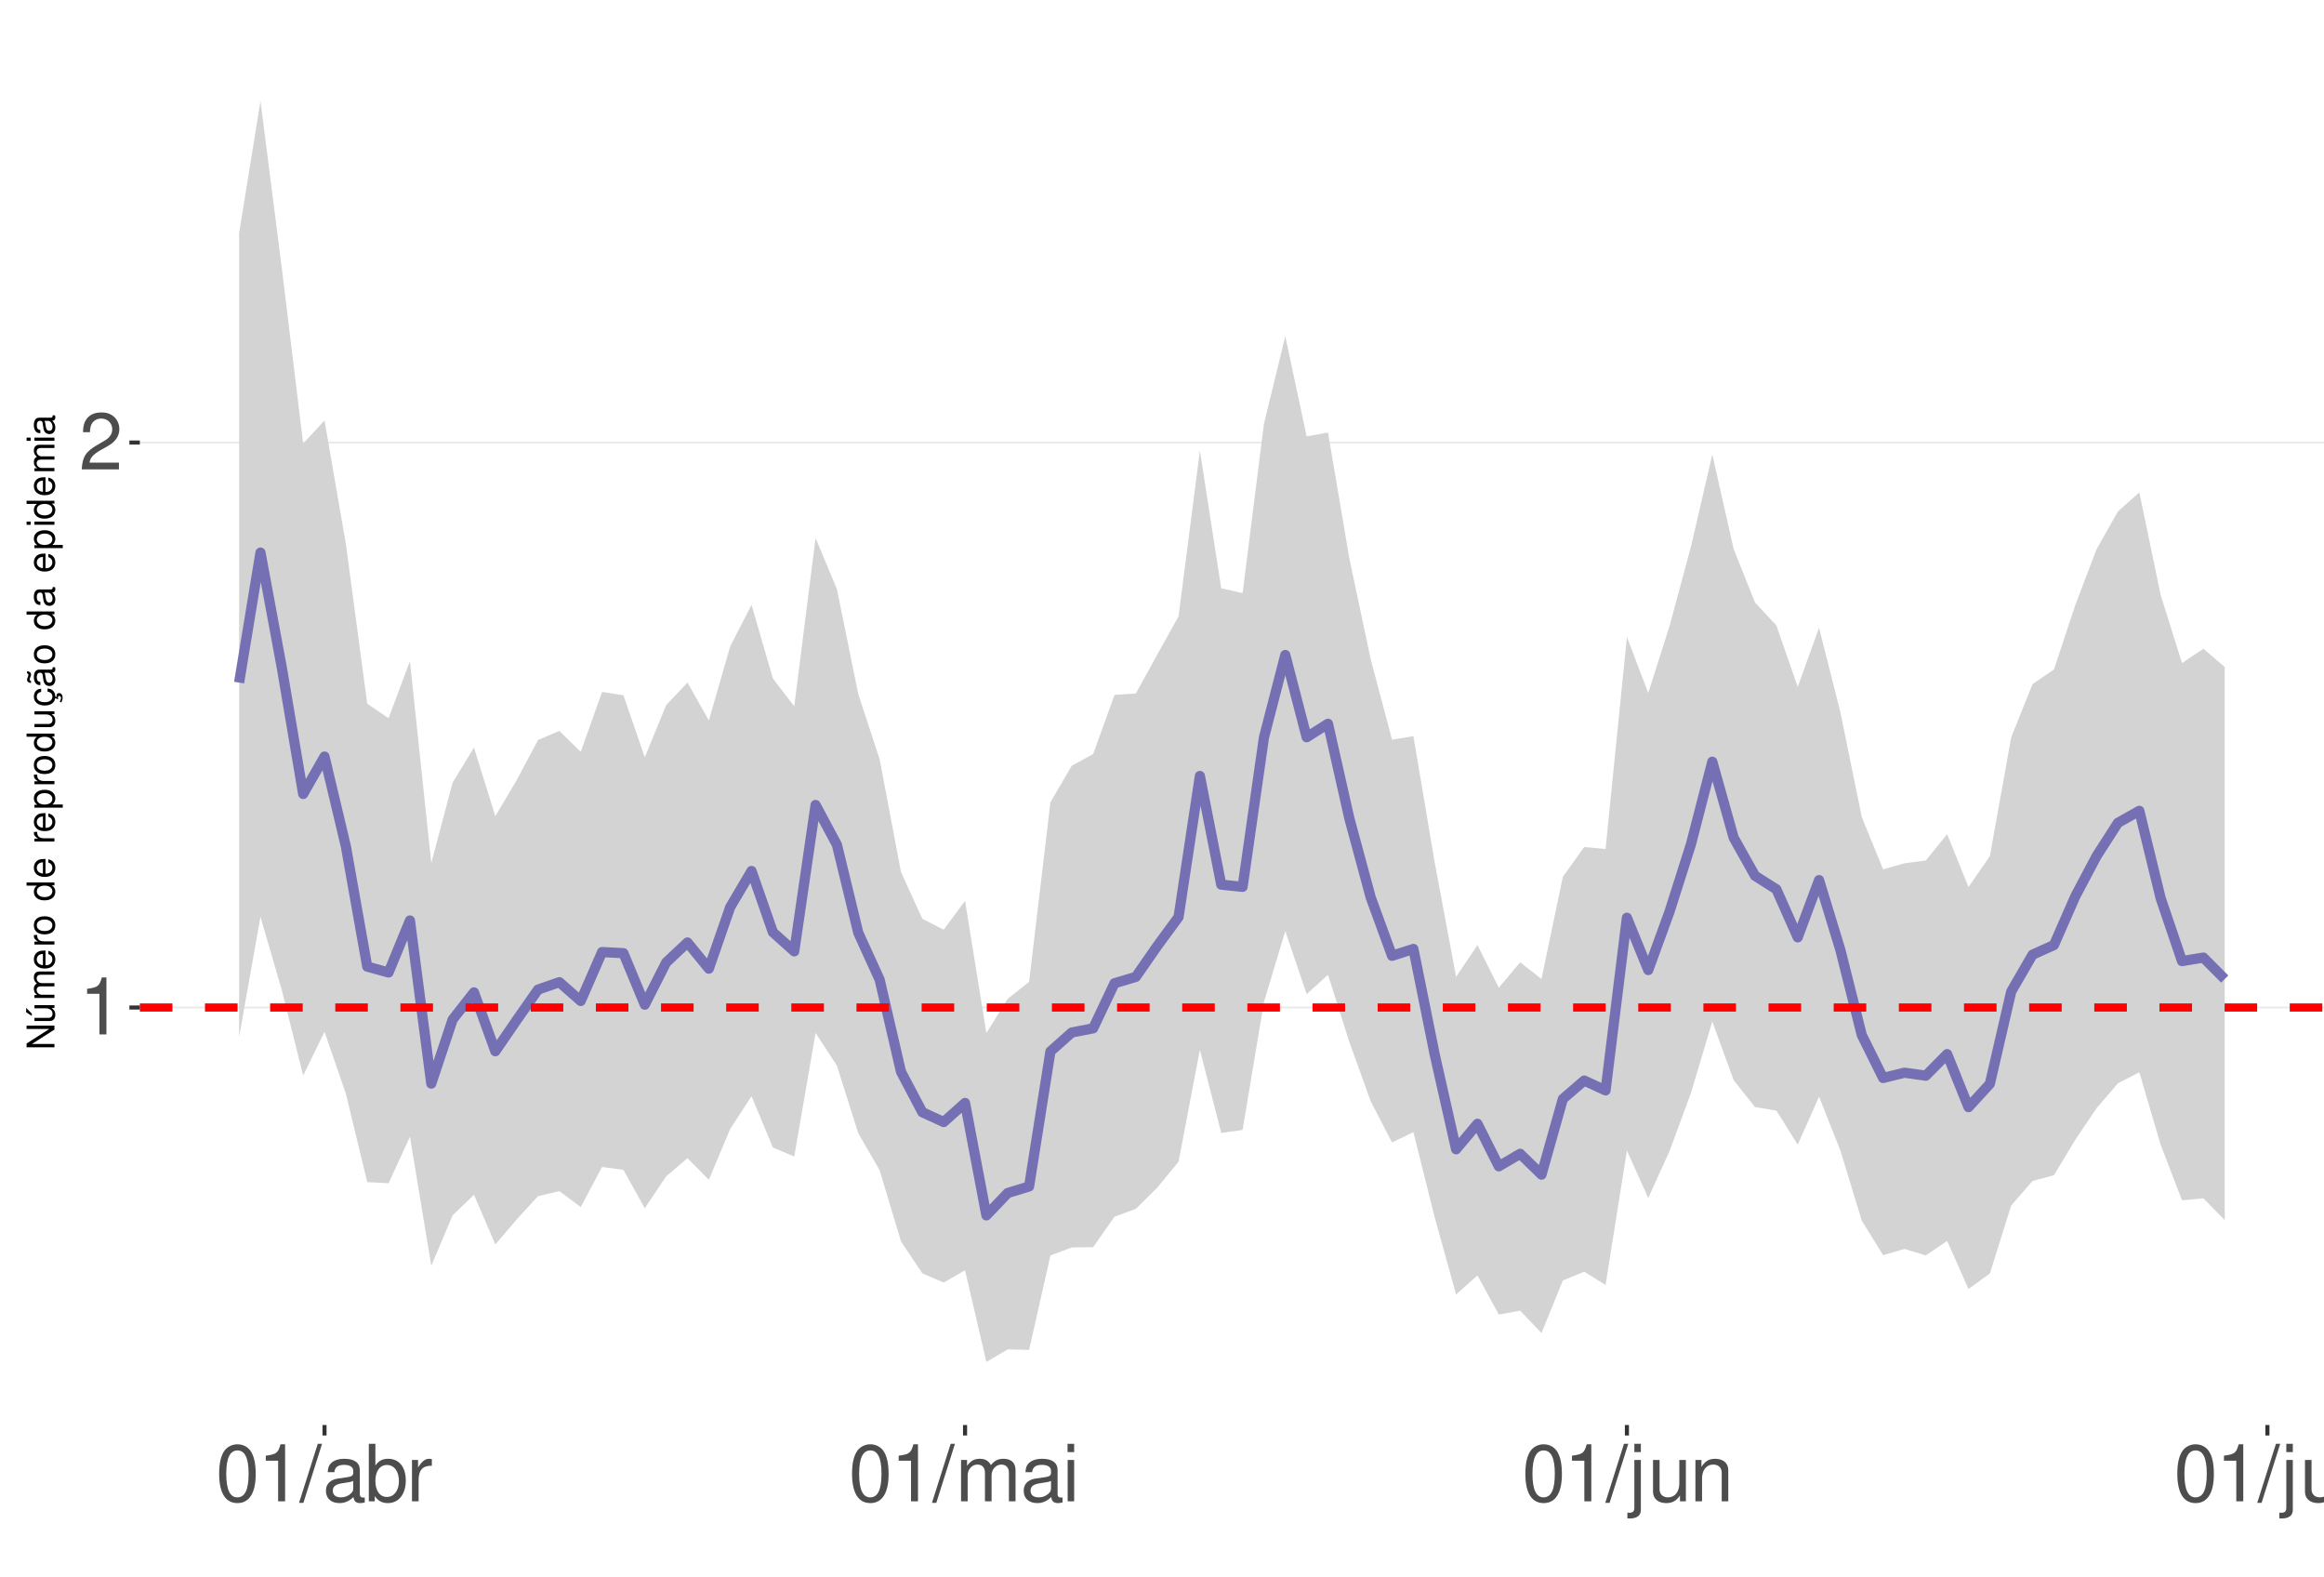
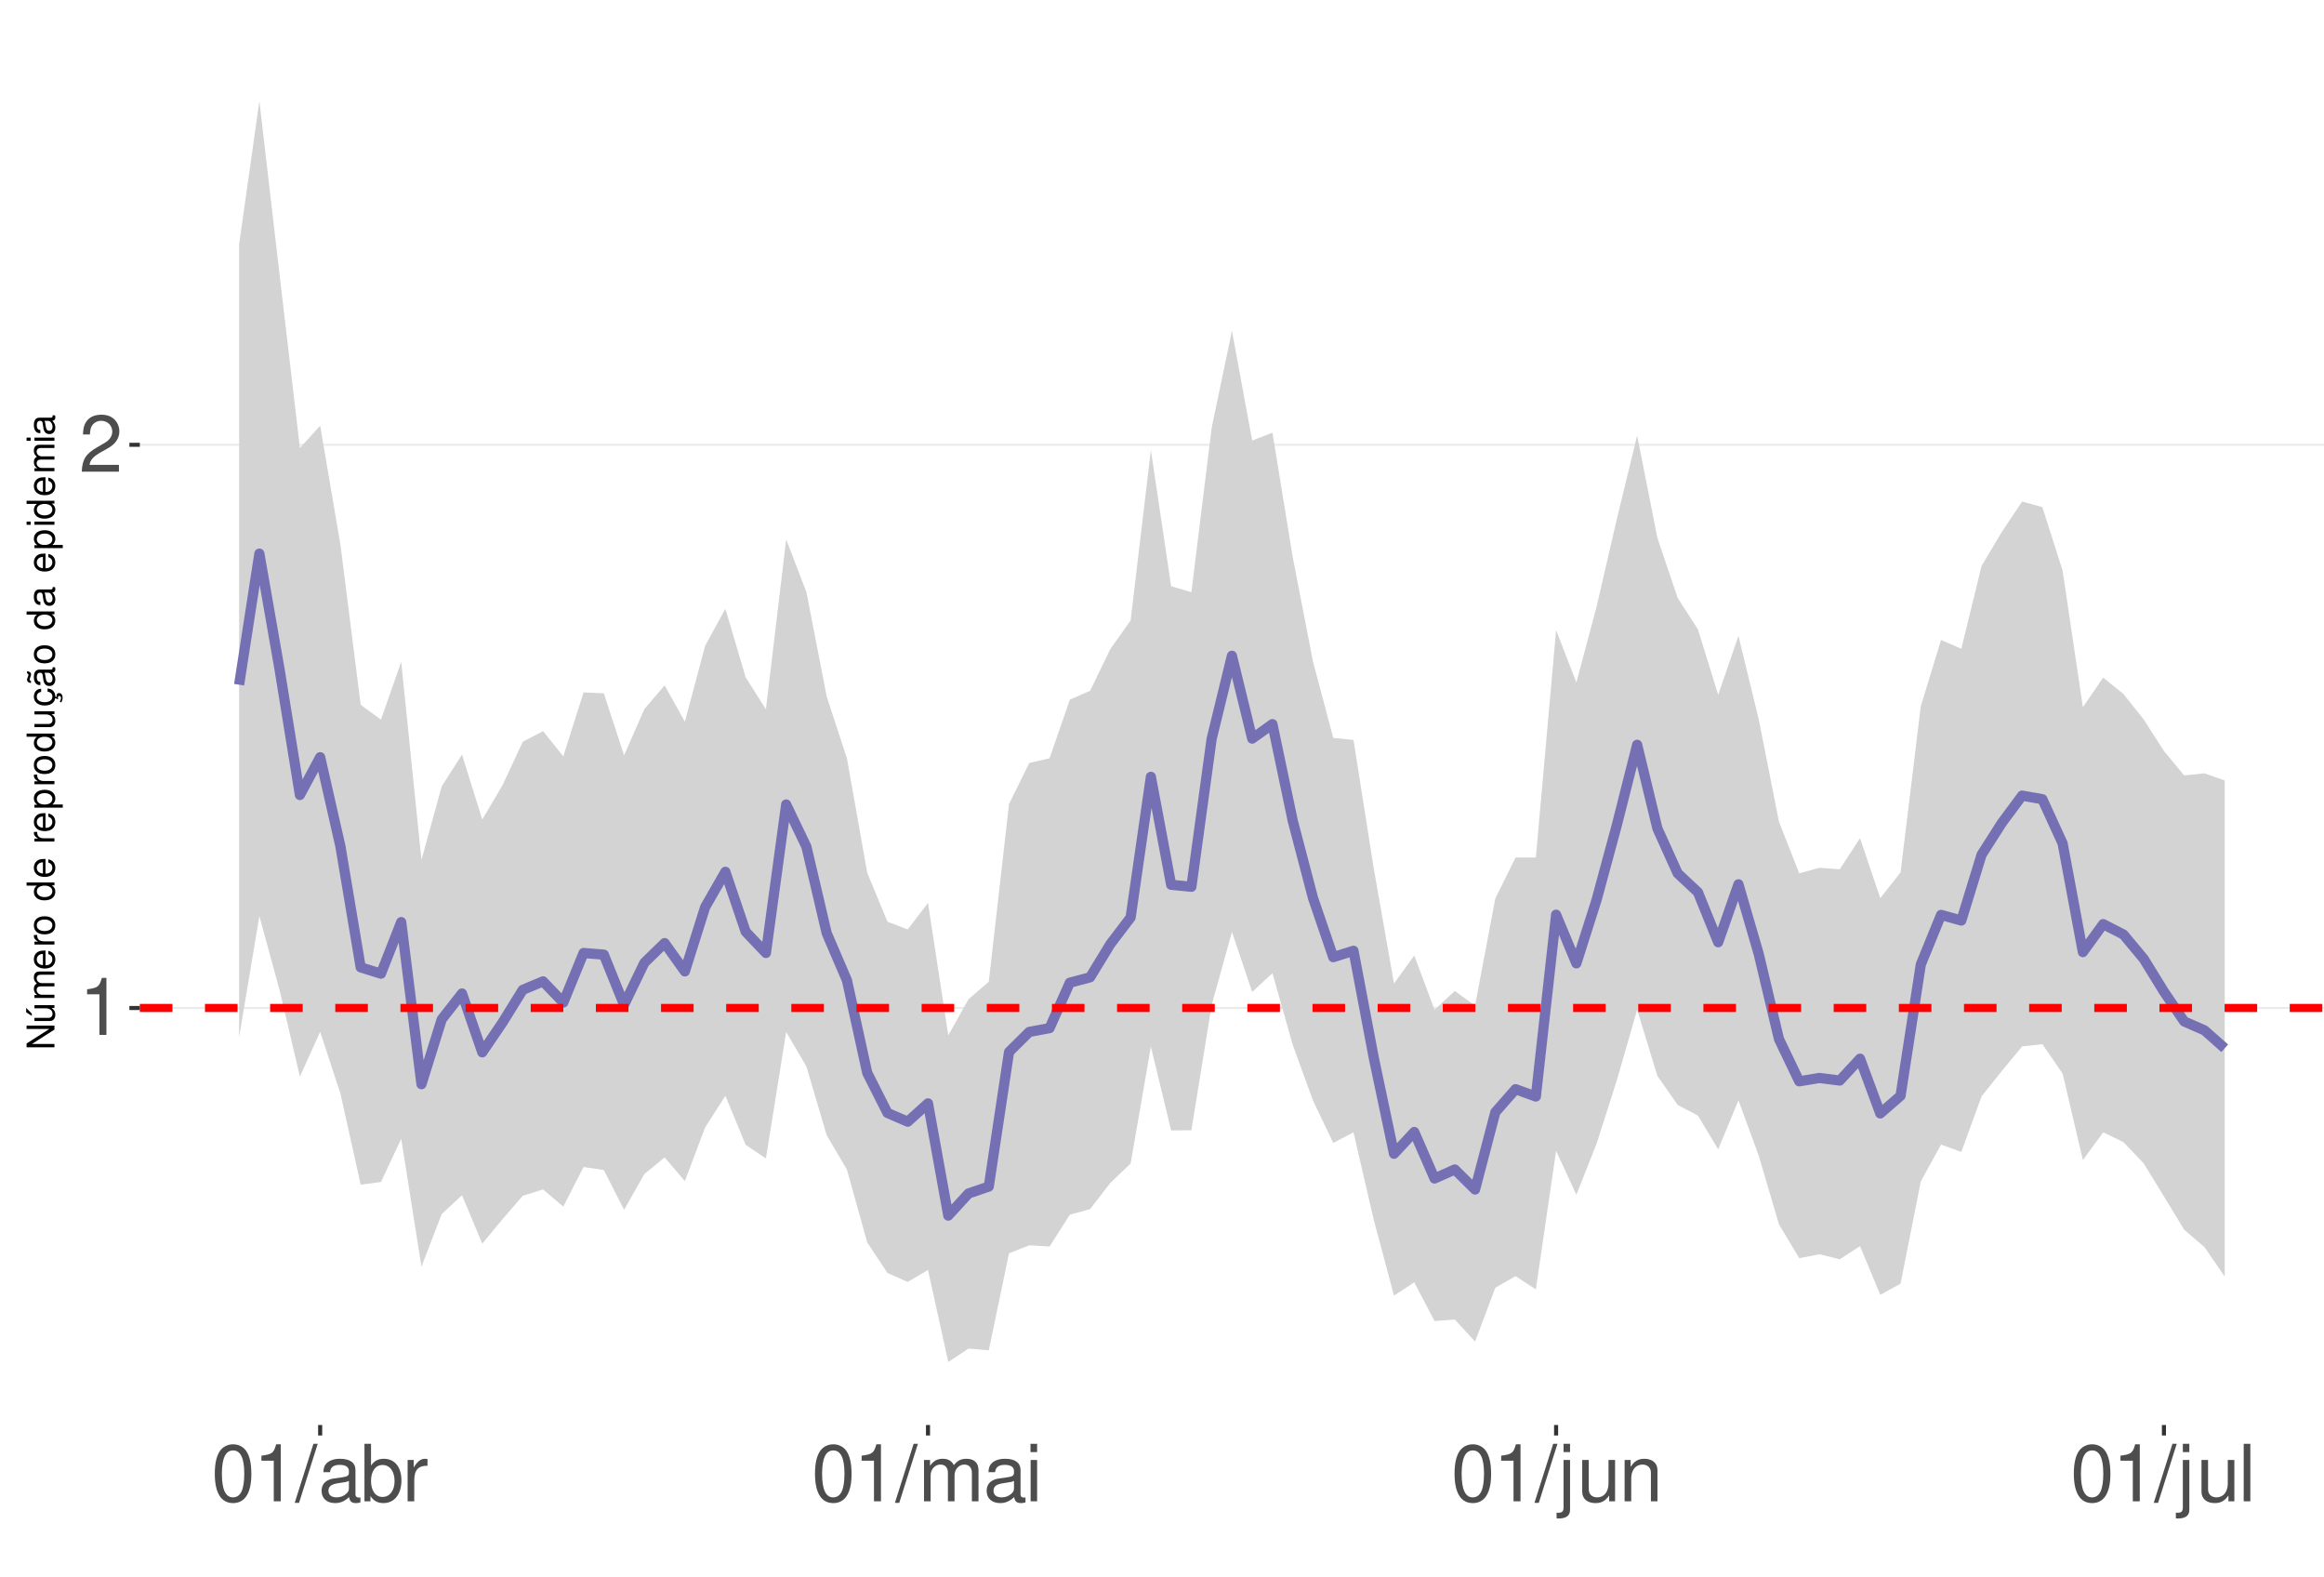
<svg xmlns="http://www.w3.org/2000/svg" xmlns:xlink="http://www.w3.org/1999/xlink" width="609pt" height="413pt" viewBox="0 0 609 413" version="1.1">
  <defs>
    <g>
      <symbol overflow="visible" id="glyph0-0">
        <path style="stroke:none;" d="" />
      </symbol>
      <symbol overflow="visible" id="glyph0-1">
        <path style="stroke:none;" d="M 5.344 -10.641 L 5.344 0 L 7.172 0 L 7.172 -14.938 L 5.969 -14.938 C 5.328 -12.641 4.922 -12.328 2.109 -11.953 L 2.109 -10.641 Z M 5.344 -10.641 " />
      </symbol>
      <symbol overflow="visible" id="glyph0-2">
        <path style="stroke:none;" d="M 10.453 -1.797 L 2.75 -1.797 C 2.938 -3.031 3.594 -3.828 5.391 -4.922 L 7.453 -6.078 C 9.5 -7.203 10.562 -8.734 10.562 -10.578 C 10.562 -11.812 10.062 -12.969 9.188 -13.781 C 8.328 -14.562 7.25 -14.938 5.859 -14.938 C 4 -14.938 2.625 -14.281 1.812 -13 C 1.297 -12.203 1.078 -11.281 1.031 -9.766 L 2.844 -9.766 C 2.906 -10.781 3.031 -11.375 3.281 -11.875 C 3.766 -12.781 4.703 -13.344 5.797 -13.344 C 7.453 -13.344 8.703 -12.141 8.703 -10.531 C 8.703 -9.344 8.016 -8.297 6.719 -7.562 L 4.812 -6.438 C 1.75 -4.688 0.875 -3.281 0.703 -0.016 L 10.453 -0.016 Z M 10.453 -1.797 " />
      </symbol>
      <symbol overflow="visible" id="glyph0-3">
        <path style="stroke:none;" d="M 5.688 -14.938 C 4.312 -14.938 3.078 -14.312 2.312 -13.297 C 1.359 -11.984 0.891 -10 0.891 -7.234 C 0.891 -2.188 2.547 0.469 5.688 0.469 C 8.781 0.469 10.469 -2.188 10.469 -7.109 C 10.469 -10 10.016 -11.938 9.047 -13.297 C 8.281 -14.328 7.062 -14.938 5.688 -14.938 Z M 5.688 -13.328 C 7.641 -13.328 8.609 -11.312 8.609 -7.266 C 8.609 -3.016 7.656 -1.031 5.641 -1.031 C 3.719 -1.031 2.75 -3.094 2.75 -7.203 C 2.75 -11.312 3.719 -13.328 5.688 -13.328 Z M 5.688 -13.328 " />
      </symbol>
      <symbol overflow="visible" id="glyph0-4">
        <path style="stroke:none;" d="M 4.734 -15.062 L -0.172 0.406 L 0.969 0.406 L 5.859 -15.062 Z M 4.734 -15.062 " />
      </symbol>
      <symbol overflow="visible" id="glyph0-5">
        <path style="stroke:none;" d="M 11.047 -1.016 C 10.859 -0.969 10.781 -0.969 10.672 -0.969 C 10.078 -0.969 9.75 -1.281 9.75 -1.812 L 9.75 -8.188 C 9.75 -10.094 8.344 -11.141 5.688 -11.141 C 4.094 -11.141 2.828 -10.672 2.094 -9.875 C 1.594 -9.312 1.391 -8.703 1.344 -7.625 L 3.078 -7.625 C 3.219 -8.938 4 -9.547 5.625 -9.547 C 7.188 -9.547 8.031 -8.969 8.031 -7.938 L 8.031 -7.484 C 8.016 -6.734 7.641 -6.469 6.234 -6.281 C 3.797 -5.969 3.422 -5.891 2.766 -5.625 C 1.516 -5.078 0.875 -4.125 0.875 -2.734 C 0.875 -0.766 2.234 0.469 4.422 0.469 C 5.781 0.469 6.875 0 8.094 -1.109 C 8.219 0 8.766 0.469 9.875 0.469 C 10.25 0.469 10.469 0.438 11.047 0.297 Z M 8.031 -3.406 C 8.031 -2.828 7.875 -2.484 7.359 -2 C 6.656 -1.359 5.797 -1.031 4.797 -1.031 C 3.453 -1.031 2.672 -1.672 2.672 -2.766 C 2.672 -3.906 3.406 -4.484 5.266 -4.75 C 7.109 -5 7.453 -5.078 8.031 -5.344 Z M 8.031 -3.406 " />
      </symbol>
      <symbol overflow="visible" id="glyph0-6">
        <path style="stroke:none;" d="M 1.109 -15.062 L 1.109 0 L 2.672 0 L 2.672 -1.391 C 3.484 -0.125 4.578 0.469 6.094 0.469 C 8.938 0.469 10.797 -1.859 10.797 -5.453 C 10.797 -8.969 9.047 -11.141 6.172 -11.141 C 4.688 -11.141 3.641 -10.578 2.828 -9.359 L 2.828 -15.062 Z M 5.844 -9.516 C 7.766 -9.516 9 -7.844 9 -5.266 C 9 -2.812 7.719 -1.141 5.844 -1.141 C 4 -1.141 2.828 -2.781 2.828 -5.328 C 2.828 -7.875 4 -9.516 5.844 -9.516 Z M 5.844 -9.516 " />
      </symbol>
      <symbol overflow="visible" id="glyph0-7">
        <path style="stroke:none;" d="M 1.422 -10.828 L 1.422 0 L 3.156 0 L 3.156 -5.625 C 3.188 -8.219 4.25 -9.375 6.625 -9.312 L 6.625 -11.078 C 6.344 -11.109 6.172 -11.141 5.969 -11.141 C 4.859 -11.141 4 -10.469 3.016 -8.859 L 3.016 -10.828 Z M 1.422 -10.828 " />
      </symbol>
      <symbol overflow="visible" id="glyph0-8">
        <path style="stroke:none;" d="M 1.453 -10.828 L 1.453 0 L 3.188 0 L 3.188 -6.797 C 3.188 -8.359 4.312 -9.625 5.719 -9.625 C 7 -9.625 7.719 -8.844 7.719 -7.453 L 7.719 0 L 9.453 0 L 9.453 -6.797 C 9.453 -8.359 10.594 -9.625 12 -9.625 C 13.266 -9.625 14 -8.812 14 -7.453 L 14 0 L 15.734 0 L 15.734 -8.125 C 15.734 -10.062 14.625 -11.141 12.594 -11.141 C 11.156 -11.141 10.281 -10.703 9.281 -9.484 C 8.641 -10.641 7.766 -11.141 6.359 -11.141 C 4.922 -11.141 3.953 -10.594 3.031 -9.297 L 3.031 -10.828 Z M 1.453 -10.828 " />
      </symbol>
      <symbol overflow="visible" id="glyph0-9">
        <path style="stroke:none;" d="M 3.094 -10.828 L 1.391 -10.828 L 1.391 0 L 3.094 0 Z M 3.094 -15.062 L 1.359 -15.062 L 1.359 -12.891 L 3.094 -12.891 Z M 3.094 -15.062 " />
      </symbol>
      <symbol overflow="visible" id="glyph0-10">
        <path style="stroke:none;" d="M 1.453 -10.828 L 1.453 1.562 C 1.453 2.641 1.109 3 0.047 3 C -0.078 3 -0.141 3 -0.375 2.969 L -0.375 4.438 C -0.172 4.484 -0.062 4.5 0.203 4.5 C 2.141 4.5 3.156 3.734 3.156 2.25 L 3.156 -10.828 Z M 3.156 -15.062 L 1.453 -15.062 L 1.453 -12.891 L 3.156 -12.891 Z M 3.156 -15.062 " />
      </symbol>
      <symbol overflow="visible" id="glyph0-11">
        <path style="stroke:none;" d="M 9.953 0 L 9.953 -10.828 L 8.234 -10.828 L 8.234 -4.688 C 8.234 -2.484 7.078 -1.031 5.281 -1.031 C 3.922 -1.031 3.062 -1.859 3.062 -3.156 L 3.062 -10.828 L 1.344 -10.828 L 1.344 -2.484 C 1.344 -0.688 2.688 0.469 4.797 0.469 C 6.375 0.469 7.391 -0.078 8.406 -1.516 L 8.406 0 Z M 9.953 0 " />
      </symbol>
      <symbol overflow="visible" id="glyph0-12">
        <path style="stroke:none;" d="M 1.453 -10.828 L 1.453 0 L 3.188 0 L 3.188 -5.969 C 3.188 -8.188 4.344 -9.625 6.109 -9.625 C 7.484 -9.625 8.344 -8.797 8.344 -7.5 L 8.344 0 L 10.062 0 L 10.062 -8.188 C 10.062 -9.984 8.719 -11.141 6.625 -11.141 C 5.016 -11.141 3.984 -10.516 3.031 -9 L 3.031 -10.828 Z M 1.453 -10.828 " />
      </symbol>
      <symbol overflow="visible" id="glyph0-13">
        <path style="stroke:none;" d="M 3.141 -15.062 L 1.406 -15.062 L 1.406 0 L 3.141 0 Z M 3.141 -15.062 " />
      </symbol>
      <symbol overflow="visible" id="glyph1-0">
        <path style="stroke:none;" d="" />
      </symbol>
      <symbol overflow="visible" id="glyph1-1">
        <path style="stroke:none;" d="M -7.297 -6.453 L -7.297 -5.578 L -1.328 -5.578 L -7.297 -1.766 L -7.297 -0.766 L 0 -0.766 L 0 -1.641 L -5.906 -1.641 L 0 -5.406 L 0 -6.453 Z M -7.297 -6.453 " />
      </symbol>
      <symbol overflow="visible" id="glyph1-2">
        <path style="stroke:none;" d="M 0 -4.812 L -5.234 -4.812 L -5.234 -3.984 L -2.266 -3.984 C -1.203 -3.984 -0.5 -3.438 -0.5 -2.562 C -0.5 -1.906 -0.906 -1.484 -1.531 -1.484 L -5.234 -1.484 L -5.234 -0.656 L -1.203 -0.656 C -0.328 -0.656 0.234 -1.297 0.234 -2.312 C 0.234 -3.094 -0.047 -3.578 -0.734 -4.062 L 0 -4.062 Z M -7.406 -2.953 L -5.922 -2 L -5.922 -2.594 L -7.406 -4.094 Z M -7.406 -2.953 " />
      </symbol>
      <symbol overflow="visible" id="glyph1-3">
        <path style="stroke:none;" d="M -5.234 -0.703 L 0 -0.703 L 0 -1.547 L -3.297 -1.547 C -4.047 -1.547 -4.656 -2.094 -4.656 -2.766 C -4.656 -3.391 -4.281 -3.734 -3.609 -3.734 L 0 -3.734 L 0 -4.578 L -3.297 -4.578 C -4.047 -4.578 -4.656 -5.125 -4.656 -5.812 C -4.656 -6.422 -4.266 -6.781 -3.609 -6.781 L 0 -6.781 L 0 -7.625 L -3.938 -7.625 C -4.875 -7.625 -5.391 -7.078 -5.391 -6.094 C -5.391 -5.406 -5.188 -4.984 -4.594 -4.484 C -5.156 -4.188 -5.391 -3.766 -5.391 -3.078 C -5.391 -2.375 -5.125 -1.906 -4.5 -1.469 L -5.234 -1.469 Z M -5.234 -0.703 " />
      </symbol>
      <symbol overflow="visible" id="glyph1-4">
        <path style="stroke:none;" d="M -2.344 -5.125 C -3.141 -5.125 -3.625 -5.062 -4.016 -4.922 C -4.875 -4.578 -5.391 -3.781 -5.391 -2.797 C -5.391 -1.344 -4.281 -0.406 -2.547 -0.406 C -0.812 -0.406 0.234 -1.297 0.234 -2.781 C 0.234 -3.984 -0.453 -4.812 -1.594 -5.016 L -1.594 -4.188 C -0.906 -3.953 -0.547 -3.484 -0.547 -2.812 C -0.547 -2.281 -0.781 -1.828 -1.219 -1.547 C -1.516 -1.344 -1.812 -1.281 -2.344 -1.266 Z M -3.016 -1.297 C -3.984 -1.359 -4.625 -1.953 -4.625 -2.797 C -4.625 -3.641 -3.953 -4.234 -3.016 -4.234 Z M -3.016 -1.297 " />
      </symbol>
      <symbol overflow="visible" id="glyph1-5">
        <path style="stroke:none;" d="M -5.234 -0.688 L 0 -0.688 L 0 -1.531 L -2.719 -1.531 C -3.984 -1.547 -4.547 -2.062 -4.516 -3.203 L -5.359 -3.203 C -5.375 -3.062 -5.391 -2.984 -5.391 -2.891 C -5.391 -2.344 -5.062 -1.938 -4.297 -1.453 L -5.234 -1.453 Z M -5.234 -0.688 " />
      </symbol>
      <symbol overflow="visible" id="glyph1-6">
        <path style="stroke:none;" d="M -5.391 -2.719 C -5.391 -1.234 -4.344 -0.359 -2.578 -0.359 C -0.812 -0.359 0.234 -1.234 0.234 -2.734 C 0.234 -4.203 -0.812 -5.094 -2.547 -5.094 C -4.359 -5.094 -5.391 -4.234 -5.391 -2.719 Z M -4.625 -2.734 C -4.625 -3.672 -3.844 -4.234 -2.547 -4.234 C -1.312 -4.234 -0.547 -3.656 -0.547 -2.734 C -0.547 -1.797 -1.312 -1.234 -2.578 -1.234 C -3.844 -1.234 -4.625 -1.797 -4.625 -2.734 Z M -4.625 -2.734 " />
      </symbol>
      <symbol overflow="visible" id="glyph1-7">
        <path style="stroke:none;" d="" />
      </symbol>
      <symbol overflow="visible" id="glyph1-8">
        <path style="stroke:none;" d="M -7.297 -4.953 L -7.297 -4.125 L -4.578 -4.125 C -5.109 -3.766 -5.391 -3.203 -5.391 -2.516 C -5.391 -1.156 -4.297 -0.266 -2.625 -0.266 C -0.859 -0.266 0.234 -1.125 0.234 -2.547 C 0.234 -3.266 -0.047 -3.766 -0.688 -4.203 L 0 -4.203 L 0 -4.953 Z M -4.609 -2.656 C -4.609 -3.547 -3.812 -4.125 -2.562 -4.125 C -1.344 -4.125 -0.547 -3.547 -0.547 -2.656 C -0.547 -1.734 -1.359 -1.125 -2.578 -1.125 C -3.797 -1.125 -4.609 -1.734 -4.609 -2.656 Z M -4.609 -2.656 " />
      </symbol>
      <symbol overflow="visible" id="glyph1-9">
        <path style="stroke:none;" d="M 2.188 -0.547 L 2.188 -1.375 L -0.547 -1.375 C -0.016 -1.812 0.234 -2.312 0.234 -2.984 C 0.234 -4.344 -0.859 -5.234 -2.531 -5.234 C -4.297 -5.234 -5.391 -4.375 -5.391 -2.984 C -5.391 -2.266 -5.062 -1.703 -4.453 -1.312 L -5.234 -1.312 L -5.234 -0.547 Z M -4.609 -2.844 C -4.609 -3.766 -3.797 -4.359 -2.547 -4.359 C -1.359 -4.359 -0.547 -3.75 -0.547 -2.844 C -0.547 -1.953 -1.344 -1.375 -2.578 -1.375 C -3.812 -1.375 -4.609 -1.953 -4.609 -2.844 Z M -4.609 -2.844 " />
      </symbol>
      <symbol overflow="visible" id="glyph1-10">
        <path style="stroke:none;" d="M 0 -4.812 L -5.234 -4.812 L -5.234 -3.984 L -2.266 -3.984 C -1.203 -3.984 -0.5 -3.438 -0.5 -2.562 C -0.5 -1.906 -0.906 -1.484 -1.531 -1.484 L -5.234 -1.484 L -5.234 -0.656 L -1.203 -0.656 C -0.328 -0.656 0.234 -1.297 0.234 -2.312 C 0.234 -3.094 -0.047 -3.578 -0.734 -4.062 L 0 -4.062 Z M 0 -4.812 " />
      </symbol>
      <symbol overflow="visible" id="glyph1-11">
        <path style="stroke:none;" d="M 0.234 -2.641 C 0.234 -3.875 -0.547 -4.703 -1.797 -4.766 L -1.797 -3.938 C -0.953 -3.797 -0.531 -3.359 -0.531 -2.656 C -0.531 -1.734 -1.281 -1.188 -2.516 -1.188 C -3.844 -1.188 -4.625 -1.719 -4.625 -2.625 C -4.625 -3.328 -4.203 -3.766 -3.484 -3.875 L -3.484 -4.703 C -3.984 -4.672 -4.312 -4.562 -4.609 -4.359 C -5.094 -4 -5.391 -3.375 -5.391 -2.641 C -5.391 -1.219 -4.266 -0.312 -2.531 -0.312 C -1.469 -0.312 -0.625 -0.672 -0.156 -1.312 C 0.047 -1.594 0.125 -1.812 0.203 -2.25 L 0.922 -1.938 L 0.984 -2.062 C 0.938 -2.188 0.906 -2.25 0.906 -2.375 C 0.906 -2.656 1.047 -2.828 1.281 -2.828 C 1.547 -2.828 1.734 -2.594 1.734 -2.297 C 1.734 -2.031 1.672 -1.844 1.438 -1.406 L 1.406 -1.312 L 1.812 -1.094 C 2.078 -1.75 2.141 -1.953 2.141 -2.344 C 2.141 -3.109 1.781 -3.578 1.203 -3.578 C 0.781 -3.578 0.547 -3.297 0.547 -2.797 C 0.547 -2.703 0.547 -2.641 0.562 -2.516 Z M 0.234 -2.641 " />
      </symbol>
      <symbol overflow="visible" id="glyph1-12">
        <path style="stroke:none;" d="M -0.484 -5.344 C -0.469 -5.266 -0.469 -5.219 -0.469 -5.172 C -0.469 -4.875 -0.625 -4.719 -0.875 -4.719 L -3.953 -4.719 C -4.891 -4.719 -5.391 -4.047 -5.391 -2.75 C -5.391 -1.984 -5.172 -1.375 -4.781 -1.016 C -4.516 -0.766 -4.203 -0.672 -3.688 -0.656 L -3.688 -1.484 C -4.328 -1.562 -4.625 -1.938 -4.625 -2.719 C -4.625 -3.484 -4.344 -3.891 -3.844 -3.891 L -3.625 -3.891 C -3.266 -3.875 -3.125 -3.703 -3.047 -3.016 C -2.891 -1.844 -2.844 -1.656 -2.719 -1.344 C -2.453 -0.734 -2 -0.422 -1.312 -0.422 C -0.375 -0.422 0.234 -1.078 0.234 -2.141 C 0.234 -2.797 0 -3.328 -0.547 -3.922 C 0 -3.984 0.234 -4.234 0.234 -4.781 C 0.234 -4.953 0.203 -5.062 0.141 -5.344 Z M -1.656 -3.891 C -1.375 -3.891 -1.203 -3.812 -0.969 -3.562 C -0.656 -3.219 -0.5 -2.812 -0.5 -2.312 C -0.5 -1.672 -0.812 -1.297 -1.344 -1.297 C -1.891 -1.297 -2.172 -1.656 -2.297 -2.547 C -2.422 -3.438 -2.453 -3.609 -2.594 -3.891 Z M -7.172 -3.75 C -6.922 -3.672 -6.812 -3.547 -6.812 -3.375 C -6.812 -3.25 -6.875 -2.984 -6.984 -2.734 C -7.156 -2.312 -7.172 -2.25 -7.172 -2.047 C -7.172 -1.594 -6.797 -1.297 -6.141 -1.188 L -6.141 -1.766 C -6.375 -1.812 -6.5 -1.938 -6.5 -2.094 C -6.5 -2.203 -6.469 -2.344 -6.375 -2.578 C -6.156 -3.156 -6.125 -3.234 -6.125 -3.438 C -6.125 -3.922 -6.484 -4.219 -7.172 -4.312 Z M -7.172 -3.75 " />
      </symbol>
      <symbol overflow="visible" id="glyph1-13">
        <path style="stroke:none;" d="M -0.484 -5.344 C -0.469 -5.266 -0.469 -5.219 -0.469 -5.172 C -0.469 -4.875 -0.625 -4.719 -0.875 -4.719 L -3.953 -4.719 C -4.891 -4.719 -5.391 -4.047 -5.391 -2.75 C -5.391 -1.984 -5.172 -1.375 -4.781 -1.016 C -4.516 -0.766 -4.203 -0.672 -3.688 -0.656 L -3.688 -1.484 C -4.328 -1.562 -4.625 -1.938 -4.625 -2.719 C -4.625 -3.484 -4.344 -3.891 -3.844 -3.891 L -3.625 -3.891 C -3.266 -3.875 -3.125 -3.703 -3.047 -3.016 C -2.891 -1.844 -2.844 -1.656 -2.719 -1.344 C -2.453 -0.734 -2 -0.422 -1.312 -0.422 C -0.375 -0.422 0.234 -1.078 0.234 -2.141 C 0.234 -2.797 0 -3.328 -0.547 -3.922 C 0 -3.984 0.234 -4.234 0.234 -4.781 C 0.234 -4.953 0.203 -5.062 0.141 -5.344 Z M -1.656 -3.891 C -1.375 -3.891 -1.203 -3.812 -0.969 -3.562 C -0.656 -3.219 -0.5 -2.812 -0.5 -2.312 C -0.5 -1.672 -0.812 -1.297 -1.344 -1.297 C -1.891 -1.297 -2.172 -1.656 -2.297 -2.547 C -2.422 -3.438 -2.453 -3.609 -2.594 -3.891 Z M -1.656 -3.891 " />
      </symbol>
      <symbol overflow="visible" id="glyph1-14">
        <path style="stroke:none;" d="M -5.234 -1.5 L -5.234 -0.672 L 0 -0.672 L 0 -1.5 Z M -7.297 -1.5 L -7.297 -0.656 L -6.234 -0.656 L -6.234 -1.5 Z M -7.297 -1.5 " />
      </symbol>
    </g>
    <clipPath id="clip1">
      <path d="M 36.645 9.961 L 609 9.961 L 609 373.328 L 36.645 373.328 Z M 36.645 9.961 " />
    </clipPath>
    <clipPath id="clip2">
      <path d="M 36.645 263 L 609 263 L 609 265 L 36.645 265 Z M 36.645 263 " />
    </clipPath>
    <clipPath id="clip3">
-       <path d="M 36.645 115 L 609 115 L 609 117 L 36.645 117 Z M 36.645 115 " />
+       <path d="M 36.645 116 L 609 116 L 609 117 L 36.645 117 Z M 36.645 116 " />
    </clipPath>
    <clipPath id="clip4">
-       <path d="M 36.645 262 L 609 262 L 609 266 L 36.645 266 Z M 36.645 262 " />
+       <path d="M 36.645 263 L 609 263 L 609 266 L 36.645 266 Z M 36.645 263 " />
    </clipPath>
  </defs>
  <g id="surface177">
    <rect x="0" y="0" width="609" height="413" style="fill:rgb(100%,100%,100%);fill-opacity:1;stroke:none;" />
    <rect x="0" y="0" width="609" height="413" style="fill:rgb(100%,100%,100%);fill-opacity:1;stroke:none;" />
    <path style="fill:none;stroke-width:1.067;stroke-linecap:round;stroke-linejoin:round;stroke:rgb(100%,100%,100%);stroke-opacity:1;stroke-miterlimit:10;" d="M 0 413 L 609 413 L 609 0 L 0 0 Z M 0 413 " />
    <g clip-path="url(#clip1)" clip-rule="nonzero">
      <path style=" stroke:none;fill-rule:nonzero;fill:rgb(100%,100%,100%);fill-opacity:1;" d="M 36.645 373.328 L 609 373.328 L 609 9.961 L 36.645 9.961 Z M 36.645 373.328 " />
    </g>
    <g clip-path="url(#clip2)" clip-rule="nonzero">
-       <path style="fill:none;stroke-width:0.533;stroke-linecap:butt;stroke-linejoin:round;stroke:rgb(92.157%,92.157%,92.157%);stroke-opacity:1;stroke-miterlimit:10;" d="M 36.645 263.949 L 609 263.949 " />
+       <path style="fill:none;stroke-width:0.533;stroke-linecap:butt;stroke-linejoin:round;stroke:rgb(92.157%,92.157%,92.157%);stroke-opacity:1;stroke-miterlimit:10;" d="M 36.645 264.074 L 609 264.074 " />
    </g>
    <g clip-path="url(#clip3)" clip-rule="nonzero">
-       <path style="fill:none;stroke-width:0.533;stroke-linecap:butt;stroke-linejoin:round;stroke:rgb(92.157%,92.157%,92.157%);stroke-opacity:1;stroke-miterlimit:10;" d="M 36.645 115.938 L 609 115.938 " />
-     </g>
-     <path style=" stroke:none;fill-rule:nonzero;fill:rgb(82.745%,82.745%,82.745%);fill-opacity:1;" d="M 62.66 61.062 L 68.258 26.48 L 73.852 70.285 L 79.445 116.207 L 85.039 110.145 L 90.637 142.523 L 96.23 184.348 L 101.824 188.156 L 107.422 173.207 L 113.016 226.117 L 118.609 205.016 L 124.203 195.867 L 129.801 213.824 L 135.395 204.387 L 140.988 193.875 L 146.586 191.484 L 152.18 196.969 L 157.773 181.27 L 163.367 182.145 L 168.965 198.395 L 174.559 184.742 L 180.152 178.805 L 185.75 188.746 L 191.344 169.348 L 196.938 158.449 L 202.531 177.738 L 208.129 185.047 L 213.723 140.953 L 219.316 154.355 L 224.914 181.867 L 230.508 198.91 L 236.102 228.457 L 241.695 240.703 L 247.293 243.562 L 252.887 236.008 L 258.48 270.633 L 264.078 261.656 L 269.672 257.238 L 275.266 210.16 L 280.859 200.594 L 286.457 197.559 L 292.051 182.055 L 297.645 181.68 L 303.242 171.531 L 308.836 161.465 L 314.43 118.062 L 320.023 154.125 L 325.621 155.383 L 331.215 111.027 L 336.809 88.086 L 342.406 114.332 L 348 113.305 L 353.594 146.309 L 359.188 172.719 L 364.785 193.785 L 370.379 192.863 L 375.973 226.02 L 381.57 255.918 L 387.164 247.594 L 392.758 258.762 L 398.352 252.113 L 403.949 256.477 L 409.543 229.703 L 415.137 221.906 L 420.734 222.414 L 426.328 166.91 L 431.922 181.535 L 437.516 163.961 L 443.113 143.191 L 448.707 119.082 L 454.301 143.828 L 459.898 157.855 L 465.492 163.848 L 471.086 179.949 L 476.68 164.465 L 482.277 186.629 L 487.871 214.055 L 493.465 227.762 L 499.062 226.164 L 504.656 225.422 L 510.25 218.543 L 515.844 232.406 L 521.441 224.293 L 527.035 193.141 L 532.629 179.215 L 538.227 175.398 L 543.82 158.531 L 549.414 143.859 L 555.008 133.977 L 560.605 129 L 566.199 155.875 L 571.793 173.715 L 577.391 169.965 L 582.984 174.746 L 582.984 319.648 L 577.391 313.941 L 571.793 314.461 L 566.199 299.902 L 560.605 280.918 L 555.008 283.805 L 549.414 290.312 L 543.82 298.613 L 538.227 307.895 L 532.629 309.391 L 527.035 315.801 L 521.441 333.648 L 515.844 337.695 L 510.25 325.109 L 504.656 328.906 L 499.062 327.191 L 493.465 328.832 L 487.871 319.785 L 482.277 301.434 L 476.68 287.316 L 471.086 299.887 L 465.492 290.961 L 459.898 290.023 L 454.301 282.988 L 448.707 267.613 L 443.113 286.336 L 437.516 301.523 L 431.922 313.867 L 426.328 301.414 L 420.734 336.645 L 415.137 333.156 L 409.543 335.461 L 403.949 349.23 L 398.352 343.367 L 392.758 344.387 L 387.164 334.133 L 381.57 339.129 L 375.973 318.98 L 370.379 296.605 L 364.785 299.297 L 359.188 288.512 L 353.594 272.98 L 348 255.387 L 342.406 260.43 L 336.809 243.922 L 331.215 262.496 L 325.621 296.031 L 320.023 296.82 L 314.43 275.023 L 308.836 304.352 L 303.242 311.156 L 297.645 316.699 L 292.051 318.754 L 286.457 326.73 L 280.859 326.812 L 275.266 328.91 L 269.672 353.652 L 264.078 353.508 L 258.48 356.812 L 252.887 332.797 L 247.293 336.008 L 241.695 333.586 L 236.102 325.219 L 230.508 306.586 L 224.914 296.902 L 219.316 279.191 L 213.723 270.613 L 208.129 302.988 L 202.531 300.621 L 196.938 287.18 L 191.344 295.773 L 185.75 309.082 L 180.152 303.414 L 174.559 308.191 L 168.965 316.539 L 163.367 306.48 L 157.773 305.727 L 152.18 316.215 L 146.586 312.047 L 140.988 313.371 L 135.395 319.473 L 129.801 326.023 L 124.203 313.008 L 118.609 318.387 L 113.016 331.613 L 107.422 297.812 L 101.824 309.996 L 96.23 309.691 L 90.637 286.547 L 85.039 270.301 L 79.445 281.766 L 73.852 259.398 L 68.258 240.188 L 62.66 271.621 Z M 62.66 61.062 " />
-     <path style="fill:none;stroke-width:2.667;stroke-linecap:butt;stroke-linejoin:round;stroke:rgb(45.882%,43.922%,70.196%);stroke-opacity:1;stroke-miterlimit:10;" d="M 62.66 178.828 L 68.258 144.766 L 73.852 174.926 L 79.445 208.004 L 85.039 198.203 L 90.637 221.758 L 96.23 253.227 L 101.824 254.777 L 107.422 241.152 L 113.016 283.887 L 118.609 267.113 L 124.203 259.977 L 129.801 275.406 L 135.395 267.246 L 140.988 259.254 L 146.586 257.312 L 152.18 262.234 L 157.773 249.422 L 163.367 249.719 L 168.965 263.207 L 174.559 252.168 L 180.152 246.914 L 185.75 253.77 L 191.344 237.664 L 196.938 228.18 L 202.531 244.215 L 208.129 249.238 L 213.723 210.883 L 219.316 221.324 L 224.914 244.383 L 230.508 256.652 L 236.102 280.777 L 241.695 291.375 L 247.293 293.953 L 252.887 288.953 L 258.48 318.41 L 264.078 312.547 L 269.672 310.828 L 275.266 275.457 L 280.859 270.492 L 286.457 269.406 L 292.051 257.602 L 297.645 255.926 L 303.242 247.859 L 308.836 240.25 L 314.43 203.289 L 320.023 231.754 L 325.621 232.344 L 331.215 193.215 L 336.809 171.602 L 342.406 193.141 L 348 189.617 L 353.594 214.406 L 359.188 235.09 L 364.785 250.406 L 370.379 248.602 L 375.973 276.312 L 381.57 301.09 L 387.164 294.414 L 392.758 305.555 L 398.352 302.273 L 403.949 307.73 L 409.543 287.906 L 415.137 283.082 L 420.734 285.664 L 426.328 240.43 L 431.922 254.137 L 437.516 238.766 L 443.113 221.18 L 448.707 199.555 L 454.301 219.445 L 459.898 229.434 L 465.492 232.977 L 471.086 245.566 L 476.68 230.57 L 482.277 248.906 L 487.871 271.145 L 493.465 282.414 L 499.062 281.027 L 504.656 281.812 L 510.25 276.164 L 515.844 290.055 L 521.441 283.941 L 527.035 259.766 L 532.629 250.109 L 538.227 247.59 L 543.82 234.84 L 549.414 224.273 L 555.008 215.566 L 560.605 212.422 L 566.199 235.32 L 571.793 251.789 L 577.391 250.871 L 582.984 256.492 " />
+       <path style="fill:none;stroke-width:0.533;stroke-linecap:butt;stroke-linejoin:round;stroke:rgb(92.157%,92.157%,92.157%);stroke-opacity:1;stroke-miterlimit:10;" d="M 36.645 116.531 L 609 116.531 " />
+     </g>
+     <path style=" stroke:none;fill-rule:nonzero;fill:rgb(82.745%,82.745%,82.745%);fill-opacity:1;" d="M 62.66 64.02 L 67.969 26.48 L 73.281 72.109 L 78.59 117.367 L 83.898 111.523 L 89.207 142.688 L 94.52 184.641 L 99.828 188.531 L 105.137 173.402 L 110.445 225.281 L 115.754 206.004 L 121.066 197.691 L 126.375 214.703 L 131.684 205.711 L 136.992 194.328 L 142.301 191.539 L 147.613 198.141 L 152.922 181.398 L 158.23 181.633 L 163.539 197.891 L 168.848 185.762 L 174.16 179.559 L 179.469 189.066 L 184.777 169.195 L 190.086 159.488 L 195.398 177.449 L 200.707 185.836 L 206.016 141.328 L 211.324 155.129 L 216.633 182.465 L 221.945 198.715 L 227.254 228.656 L 232.562 241.48 L 237.871 243.496 L 243.18 236.559 L 248.492 271.254 L 253.801 261.77 L 259.109 257.195 L 264.418 210.613 L 269.727 199.875 L 275.039 198.652 L 280.348 183.285 L 285.656 180.98 L 290.965 170.023 L 296.277 162.547 L 301.586 117.906 L 306.895 153.586 L 312.203 155.141 L 317.512 112.094 L 322.824 86.664 L 328.133 115.418 L 333.441 113.348 L 338.75 145.902 L 344.059 173.285 L 349.371 193.316 L 354.68 193.863 L 359.988 227.512 L 365.297 257.656 L 370.605 250.332 L 375.918 264.535 L 381.227 259.613 L 386.535 263.457 L 391.844 235.379 L 397.156 224.652 L 402.465 224.652 L 407.773 165.082 L 413.082 178.805 L 418.391 158.906 L 423.703 135.922 L 429.012 114.09 L 434.32 140.922 L 439.629 156.645 L 444.938 164.883 L 450.25 182.023 L 455.559 166.594 L 460.867 188.426 L 466.176 215.293 L 471.484 228.789 L 476.797 227.344 L 482.105 227.742 L 487.414 219.582 L 492.723 235.305 L 498.035 228.547 L 503.344 184.984 L 508.652 167.66 L 513.961 169.961 L 519.27 148.25 L 524.582 139.336 L 529.891 131.391 L 535.199 132.863 L 540.508 149.52 L 545.816 185.273 L 551.129 177.516 L 556.438 181.805 L 561.746 188.48 L 567.055 196.75 L 572.363 203.148 L 577.676 202.598 L 582.984 204.477 L 582.984 334.434 L 577.676 326.715 L 572.363 322.168 L 567.055 313.441 L 561.746 304.777 L 556.438 299.211 L 551.129 296.645 L 545.816 303.93 L 540.508 281.277 L 535.199 273.559 L 529.891 274.141 L 524.582 280.566 L 519.27 287.223 L 513.961 301.789 L 508.652 299.848 L 503.344 309.488 L 498.035 336.301 L 492.723 339.215 L 487.414 326.465 L 482.105 329.906 L 476.797 328.594 L 471.484 329.625 L 466.176 320.75 L 460.867 302.75 L 455.559 288.27 L 450.25 301.113 L 444.938 292.281 L 439.629 289.465 L 434.32 281.863 L 429.012 264.535 L 423.703 282.957 L 418.391 299.609 L 413.082 313.012 L 407.773 301.504 L 402.465 337.797 L 397.156 334.324 L 391.844 337.375 L 386.535 351.465 L 381.227 345.699 L 375.918 346.086 L 370.605 335.953 L 365.297 339.434 L 359.988 319.562 L 354.68 296.656 L 349.371 299.422 L 344.059 288.297 L 338.75 273.703 L 333.441 254.953 L 328.133 259.875 L 322.824 244.129 L 317.512 263.324 L 312.203 296.102 L 306.895 296.148 L 301.586 274.211 L 296.277 304.82 L 290.965 309.902 L 285.656 316.766 L 280.348 318.234 L 275.039 326.562 L 269.727 326.246 L 264.418 328.332 L 259.109 353.754 L 253.801 353.309 L 248.492 356.812 L 243.18 332.711 L 237.871 335.848 L 232.562 333.508 L 227.254 325.496 L 221.945 306.445 L 216.633 297.406 L 211.324 279.41 L 206.016 270.352 L 200.707 303.5 L 195.398 299.922 L 190.086 287.074 L 184.777 295.367 L 179.469 309.426 L 174.16 303.227 L 168.848 307.59 L 163.539 316.949 L 158.23 306.527 L 152.922 305.734 L 147.613 316.109 L 142.301 311.605 L 136.992 313.273 L 131.684 319.414 L 126.375 325.805 L 121.066 313.121 L 115.754 318.062 L 110.445 331.836 L 105.137 298.359 L 99.828 309.668 L 94.52 310.371 L 89.207 286.48 L 83.898 270.309 L 78.59 282.043 L 73.281 259.469 L 67.969 240.008 L 62.66 271.707 Z M 62.66 64.02 " />
+     <path style="fill:none;stroke-width:2.667;stroke-linecap:butt;stroke-linejoin:round;stroke:rgb(45.882%,43.922%,70.196%);stroke-opacity:1;stroke-miterlimit:10;" d="M 62.66 179.387 L 67.969 145.043 L 73.281 175.48 L 78.59 208.277 L 83.898 198.367 L 89.207 221.73 L 94.52 253.426 L 99.828 255.086 L 105.137 241.57 L 110.445 284.043 L 115.754 267.059 L 121.066 260.273 L 126.375 275.688 L 131.684 267.883 L 136.992 259.32 L 142.301 257.105 L 147.613 262.641 L 152.922 249.672 L 158.23 250.098 L 163.539 263.254 L 168.848 252.238 L 174.16 247.07 L 179.469 254.492 L 184.777 237.656 L 190.086 228.395 L 195.398 244.082 L 200.707 249.664 L 206.016 210.762 L 211.324 221.848 L 216.633 244.473 L 221.945 256.844 L 227.254 281.062 L 232.562 291.574 L 237.871 293.863 L 243.18 289.059 L 248.492 318.465 L 253.801 312.672 L 259.109 310.852 L 264.418 275.59 L 269.727 270.34 L 275.039 269.352 L 280.348 257.449 L 285.656 256.039 L 290.965 247.336 L 296.277 240.355 L 301.586 203.512 L 306.895 231.793 L 312.203 232.324 L 317.512 193.562 L 322.824 171.793 L 328.133 193.496 L 333.441 189.711 L 338.75 214.984 L 344.059 235.215 L 349.371 250.758 L 354.68 249.09 L 359.988 277.094 L 365.297 302.27 L 370.605 296.559 L 375.918 308.75 L 381.227 306.379 L 386.535 311.637 L 391.844 291.391 L 397.156 285.344 L 402.465 287.27 L 407.773 239.637 L 413.082 252.387 L 418.391 235.715 L 423.703 216.105 L 429.012 195.121 L 434.32 217.043 L 439.629 228.789 L 444.938 233.754 L 450.25 246.855 L 455.559 231.672 L 460.867 249.926 L 466.176 272.219 L 471.484 283.285 L 476.797 282.406 L 482.105 283.086 L 487.414 277.355 L 492.723 291.703 L 498.035 287.078 L 503.344 252.691 L 508.652 239.684 L 513.961 241.164 L 519.27 223.922 L 524.582 215.59 L 529.891 208.441 L 535.199 209.375 L 540.508 220.973 L 545.816 249.434 L 551.129 242.105 L 556.438 244.816 L 561.746 251.18 L 567.055 259.793 L 572.363 267.598 L 577.676 269.922 L 582.984 274.629 " />
    <g clip-path="url(#clip4)" clip-rule="nonzero">
-       <path style="fill:none;stroke-width:2.134;stroke-linecap:butt;stroke-linejoin:round;stroke:rgb(100%,0%,0%);stroke-opacity:1;stroke-dasharray:8.536,8.536;stroke-miterlimit:10;" d="M 36.645 263.949 L 609 263.949 " />
-     </g>
-     <g style="fill:rgb(30.196%,30.196%,30.196%);fill-opacity:1;">
-       <use xlink:href="#glyph0-1" x="20.715" y="271.003" />
-     </g>
-     <g style="fill:rgb(30.196%,30.196%,30.196%);fill-opacity:1;">
-       <use xlink:href="#glyph0-2" x="20.715" y="122.991" />
-     </g>
-     <path style="fill:none;stroke-width:1.067;stroke-linecap:butt;stroke-linejoin:round;stroke:rgb(20%,20%,20%);stroke-opacity:1;stroke-miterlimit:10;" d="M 33.906 263.949 L 36.645 263.949 " />
-     <path style="fill:none;stroke-width:1.067;stroke-linecap:butt;stroke-linejoin:round;stroke:rgb(20%,20%,20%);stroke-opacity:1;stroke-miterlimit:10;" d="M 33.906 115.938 L 36.645 115.938 " />
-     <path style="fill:none;stroke-width:1.067;stroke-linecap:butt;stroke-linejoin:round;stroke:rgb(20%,20%,20%);stroke-opacity:1;stroke-miterlimit:10;" d="M 85.039 376.07 L 85.039 373.328 " />
-     <path style="fill:none;stroke-width:1.067;stroke-linecap:butt;stroke-linejoin:round;stroke:rgb(20%,20%,20%);stroke-opacity:1;stroke-miterlimit:10;" d="M 252.887 376.07 L 252.887 373.328 " />
-     <path style="fill:none;stroke-width:1.067;stroke-linecap:butt;stroke-linejoin:round;stroke:rgb(20%,20%,20%);stroke-opacity:1;stroke-miterlimit:10;" d="M 426.328 376.07 L 426.328 373.328 " />
-     <path style="fill:none;stroke-width:1.067;stroke-linecap:butt;stroke-linejoin:round;stroke:rgb(20%,20%,20%);stroke-opacity:1;stroke-miterlimit:10;" d="M 594.172 376.07 L 594.172 373.328 " />
-     <g style="fill:rgb(30.196%,30.196%,30.196%);fill-opacity:1;">
-       <use xlink:href="#glyph0-3" x="56.539" y="393.315" />
-       <use xlink:href="#glyph0-1" x="67.539" y="393.315" />
-       <use xlink:href="#glyph0-4" x="78.539" y="393.315" />
-       <use xlink:href="#glyph0-5" x="84.539" y="393.315" />
-       <use xlink:href="#glyph0-6" x="95.539" y="393.315" />
-       <use xlink:href="#glyph0-7" x="106.539" y="393.315" />
-     </g>
-     <g style="fill:rgb(30.196%,30.196%,30.196%);fill-opacity:1;">
-       <use xlink:href="#glyph0-3" x="222.387" y="393.315" />
-       <use xlink:href="#glyph0-1" x="233.387" y="393.315" />
-       <use xlink:href="#glyph0-4" x="244.387" y="393.315" />
-       <use xlink:href="#glyph0-8" x="250.387" y="393.315" />
-       <use xlink:href="#glyph0-5" x="267.387" y="393.315" />
-       <use xlink:href="#glyph0-9" x="278.387" y="393.315" />
-     </g>
-     <g style="fill:rgb(30.196%,30.196%,30.196%);fill-opacity:1;">
-       <use xlink:href="#glyph0-3" x="398.828" y="393.315" />
-       <use xlink:href="#glyph0-1" x="409.828" y="393.315" />
-       <use xlink:href="#glyph0-4" x="420.828" y="393.315" />
-       <use xlink:href="#glyph0-10" x="426.828" y="393.315" />
-       <use xlink:href="#glyph0-11" x="431.828" y="393.315" />
-       <use xlink:href="#glyph0-12" x="442.828" y="393.315" />
-     </g>
-     <g style="fill:rgb(30.196%,30.196%,30.196%);fill-opacity:1;">
-       <use xlink:href="#glyph0-3" x="569.672" y="393.315" />
-       <use xlink:href="#glyph0-1" x="580.672" y="393.315" />
-       <use xlink:href="#glyph0-4" x="591.672" y="393.315" />
-       <use xlink:href="#glyph0-10" x="597.672" y="393.315" />
-       <use xlink:href="#glyph0-11" x="602.672" y="393.315" />
-       <use xlink:href="#glyph0-13" x="613.672" y="393.315" />
+       <path style="fill:none;stroke-width:2.134;stroke-linecap:butt;stroke-linejoin:round;stroke:rgb(100%,0%,0%);stroke-opacity:1;stroke-dasharray:8.536,8.536;stroke-miterlimit:10;" d="M 36.645 264.074 L 609 264.074 " />
+     </g>
+     <g style="fill:rgb(30.196%,30.196%,30.196%);fill-opacity:1;">
+       <use xlink:href="#glyph0-1" x="20.715" y="271.128" />
+     </g>
+     <g style="fill:rgb(30.196%,30.196%,30.196%);fill-opacity:1;">
+       <use xlink:href="#glyph0-2" x="20.715" y="123.585" />
+     </g>
+     <path style="fill:none;stroke-width:1.067;stroke-linecap:butt;stroke-linejoin:round;stroke:rgb(20%,20%,20%);stroke-opacity:1;stroke-miterlimit:10;" d="M 33.906 264.074 L 36.645 264.074 " />
+     <path style="fill:none;stroke-width:1.067;stroke-linecap:butt;stroke-linejoin:round;stroke:rgb(20%,20%,20%);stroke-opacity:1;stroke-miterlimit:10;" d="M 33.906 116.531 L 36.645 116.531 " />
+     <path style="fill:none;stroke-width:1.067;stroke-linecap:butt;stroke-linejoin:round;stroke:rgb(20%,20%,20%);stroke-opacity:1;stroke-miterlimit:10;" d="M 83.898 376.07 L 83.898 373.328 " />
+     <path style="fill:none;stroke-width:1.067;stroke-linecap:butt;stroke-linejoin:round;stroke:rgb(20%,20%,20%);stroke-opacity:1;stroke-miterlimit:10;" d="M 243.18 376.07 L 243.18 373.328 " />
+     <path style="fill:none;stroke-width:1.067;stroke-linecap:butt;stroke-linejoin:round;stroke:rgb(20%,20%,20%);stroke-opacity:1;stroke-miterlimit:10;" d="M 407.773 376.07 L 407.773 373.328 " />
+     <path style="fill:none;stroke-width:1.067;stroke-linecap:butt;stroke-linejoin:round;stroke:rgb(20%,20%,20%);stroke-opacity:1;stroke-miterlimit:10;" d="M 567.055 376.07 L 567.055 373.328 " />
+     <g style="fill:rgb(30.196%,30.196%,30.196%);fill-opacity:1;">
+       <use xlink:href="#glyph0-3" x="55.398" y="393.315" />
+       <use xlink:href="#glyph0-1" x="66.398" y="393.315" />
+       <use xlink:href="#glyph0-4" x="77.398" y="393.315" />
+       <use xlink:href="#glyph0-5" x="83.398" y="393.315" />
+       <use xlink:href="#glyph0-6" x="94.398" y="393.315" />
+       <use xlink:href="#glyph0-7" x="105.398" y="393.315" />
+     </g>
+     <g style="fill:rgb(30.196%,30.196%,30.196%);fill-opacity:1;">
+       <use xlink:href="#glyph0-3" x="212.68" y="393.315" />
+       <use xlink:href="#glyph0-1" x="223.68" y="393.315" />
+       <use xlink:href="#glyph0-4" x="234.68" y="393.315" />
+       <use xlink:href="#glyph0-8" x="240.68" y="393.315" />
+       <use xlink:href="#glyph0-5" x="257.68" y="393.315" />
+       <use xlink:href="#glyph0-9" x="268.68" y="393.315" />
+     </g>
+     <g style="fill:rgb(30.196%,30.196%,30.196%);fill-opacity:1;">
+       <use xlink:href="#glyph0-3" x="380.273" y="393.315" />
+       <use xlink:href="#glyph0-1" x="391.273" y="393.315" />
+       <use xlink:href="#glyph0-4" x="402.273" y="393.315" />
+       <use xlink:href="#glyph0-10" x="408.273" y="393.315" />
+       <use xlink:href="#glyph0-11" x="413.273" y="393.315" />
+       <use xlink:href="#glyph0-12" x="424.273" y="393.315" />
+     </g>
+     <g style="fill:rgb(30.196%,30.196%,30.196%);fill-opacity:1;">
+       <use xlink:href="#glyph0-3" x="542.555" y="393.315" />
+       <use xlink:href="#glyph0-1" x="553.555" y="393.315" />
+       <use xlink:href="#glyph0-4" x="564.555" y="393.315" />
+       <use xlink:href="#glyph0-10" x="570.555" y="393.315" />
+       <use xlink:href="#glyph0-11" x="575.555" y="393.315" />
+       <use xlink:href="#glyph0-13" x="586.555" y="393.315" />
    </g>
    <g style="fill:rgb(0%,0%,0%);fill-opacity:1;">
      <use xlink:href="#glyph1-1" x="14.263" y="275.145" />
      <use xlink:href="#glyph1-2" x="14.263" y="268.145" />
      <use xlink:href="#glyph1-3" x="14.263" y="262.145" />
      <use xlink:href="#glyph1-4" x="14.263" y="254.145" />
      <use xlink:href="#glyph1-5" x="14.263" y="248.145" />
      <use xlink:href="#glyph1-6" x="14.263" y="245.145" />
      <use xlink:href="#glyph1-7" x="14.263" y="239.145" />
      <use xlink:href="#glyph1-8" x="14.263" y="236.145" />
      <use xlink:href="#glyph1-4" x="14.263" y="230.145" />
      <use xlink:href="#glyph1-7" x="14.263" y="224.145" />
      <use xlink:href="#glyph1-5" x="14.263" y="221.145" />
      <use xlink:href="#glyph1-4" x="14.263" y="218.145" />
      <use xlink:href="#glyph1-9" x="14.263" y="212.145" />
      <use xlink:href="#glyph1-5" x="14.263" y="206.145" />
      <use xlink:href="#glyph1-6" x="14.263" y="203.145" />
      <use xlink:href="#glyph1-8" x="14.263" y="197.145" />
      <use xlink:href="#glyph1-10" x="14.263" y="191.145" />
      <use xlink:href="#glyph1-11" x="14.263" y="185.145" />
      <use xlink:href="#glyph1-12" x="14.263" y="180.145" />
      <use xlink:href="#glyph1-6" x="14.263" y="174.145" />
      <use xlink:href="#glyph1-7" x="14.263" y="168.145" />
      <use xlink:href="#glyph1-8" x="14.263" y="165.145" />
      <use xlink:href="#glyph1-13" x="14.263" y="159.145" />
      <use xlink:href="#glyph1-7" x="14.263" y="153.145" />
      <use xlink:href="#glyph1-4" x="14.263" y="150.145" />
      <use xlink:href="#glyph1-9" x="14.263" y="144.145" />
      <use xlink:href="#glyph1-14" x="14.263" y="138.145" />
      <use xlink:href="#glyph1-8" x="14.263" y="136.145" />
      <use xlink:href="#glyph1-4" x="14.263" y="130.145" />
      <use xlink:href="#glyph1-3" x="14.263" y="124.145" />
      <use xlink:href="#glyph1-14" x="14.263" y="116.145" />
      <use xlink:href="#glyph1-13" x="14.263" y="114.145" />
    </g>
  </g>
</svg>
